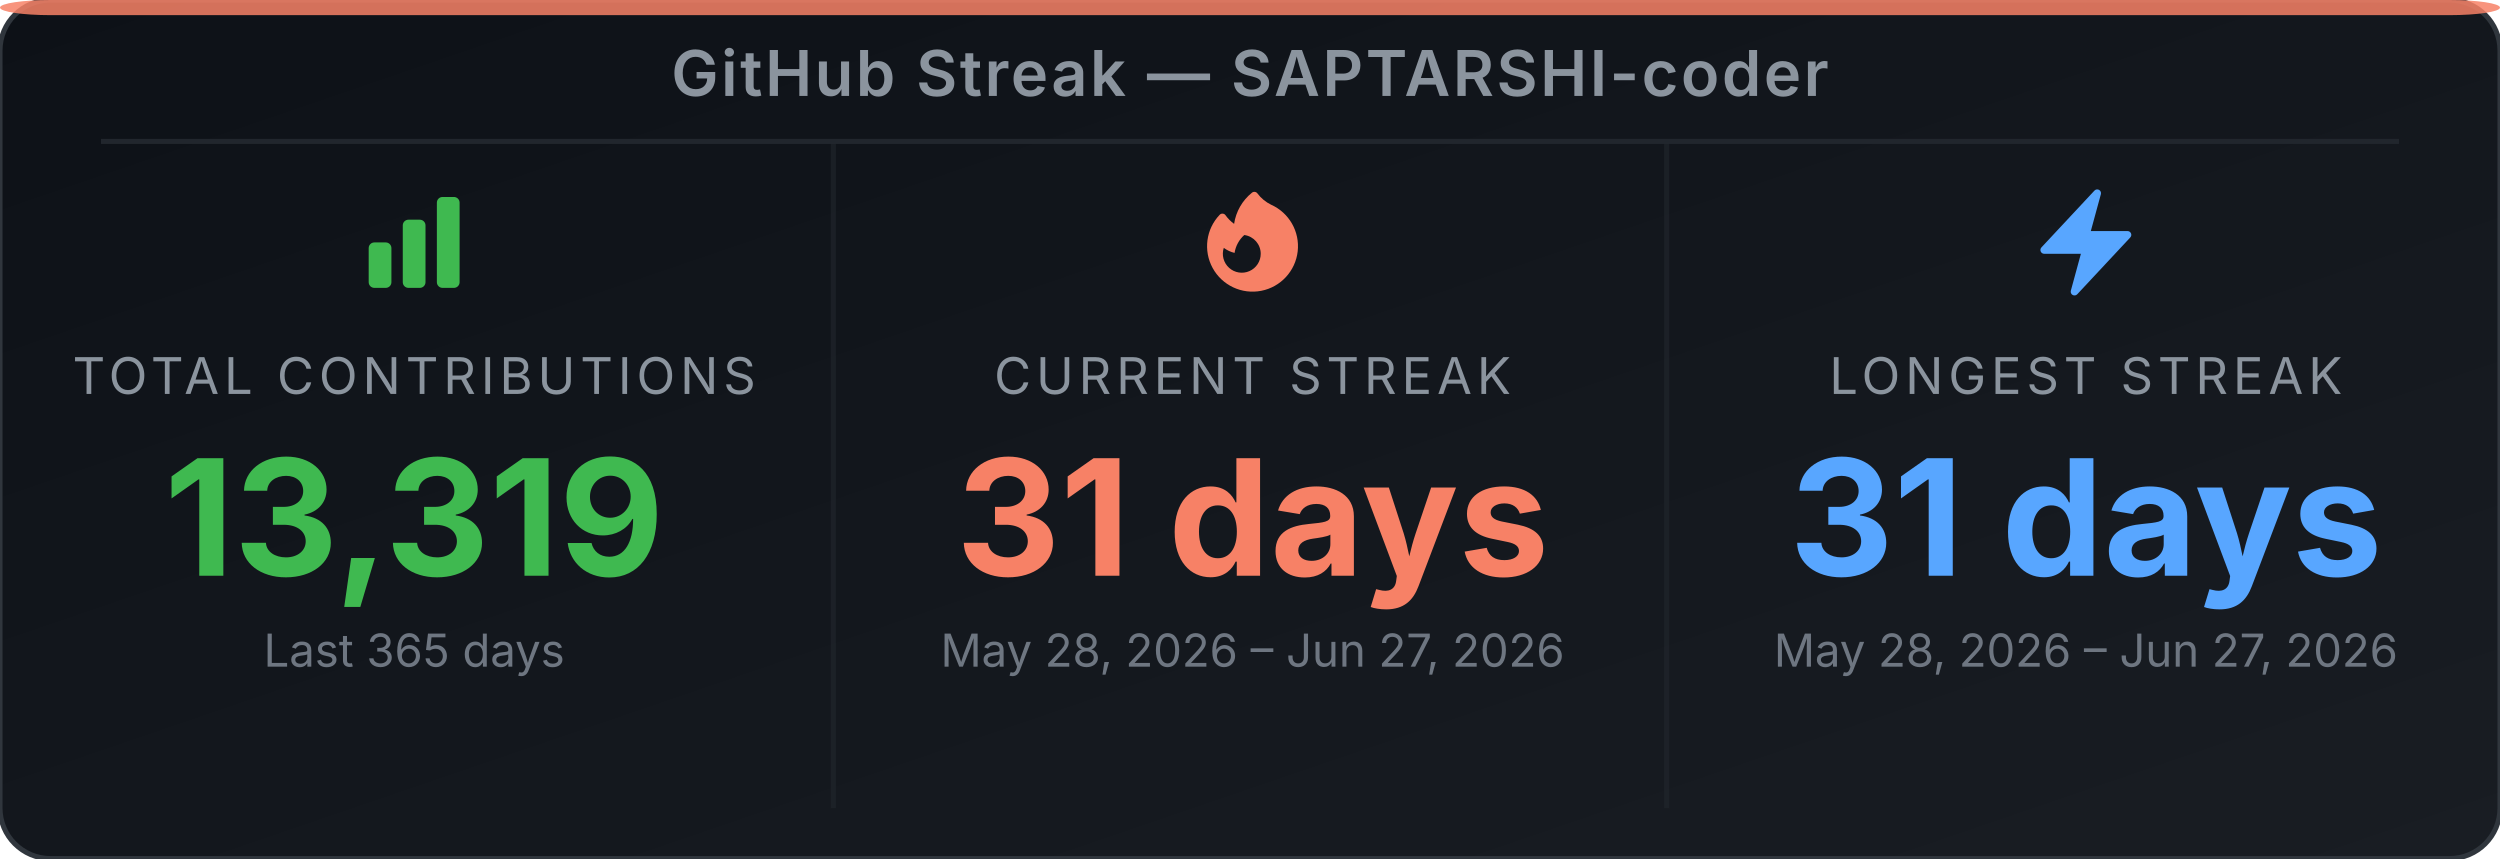
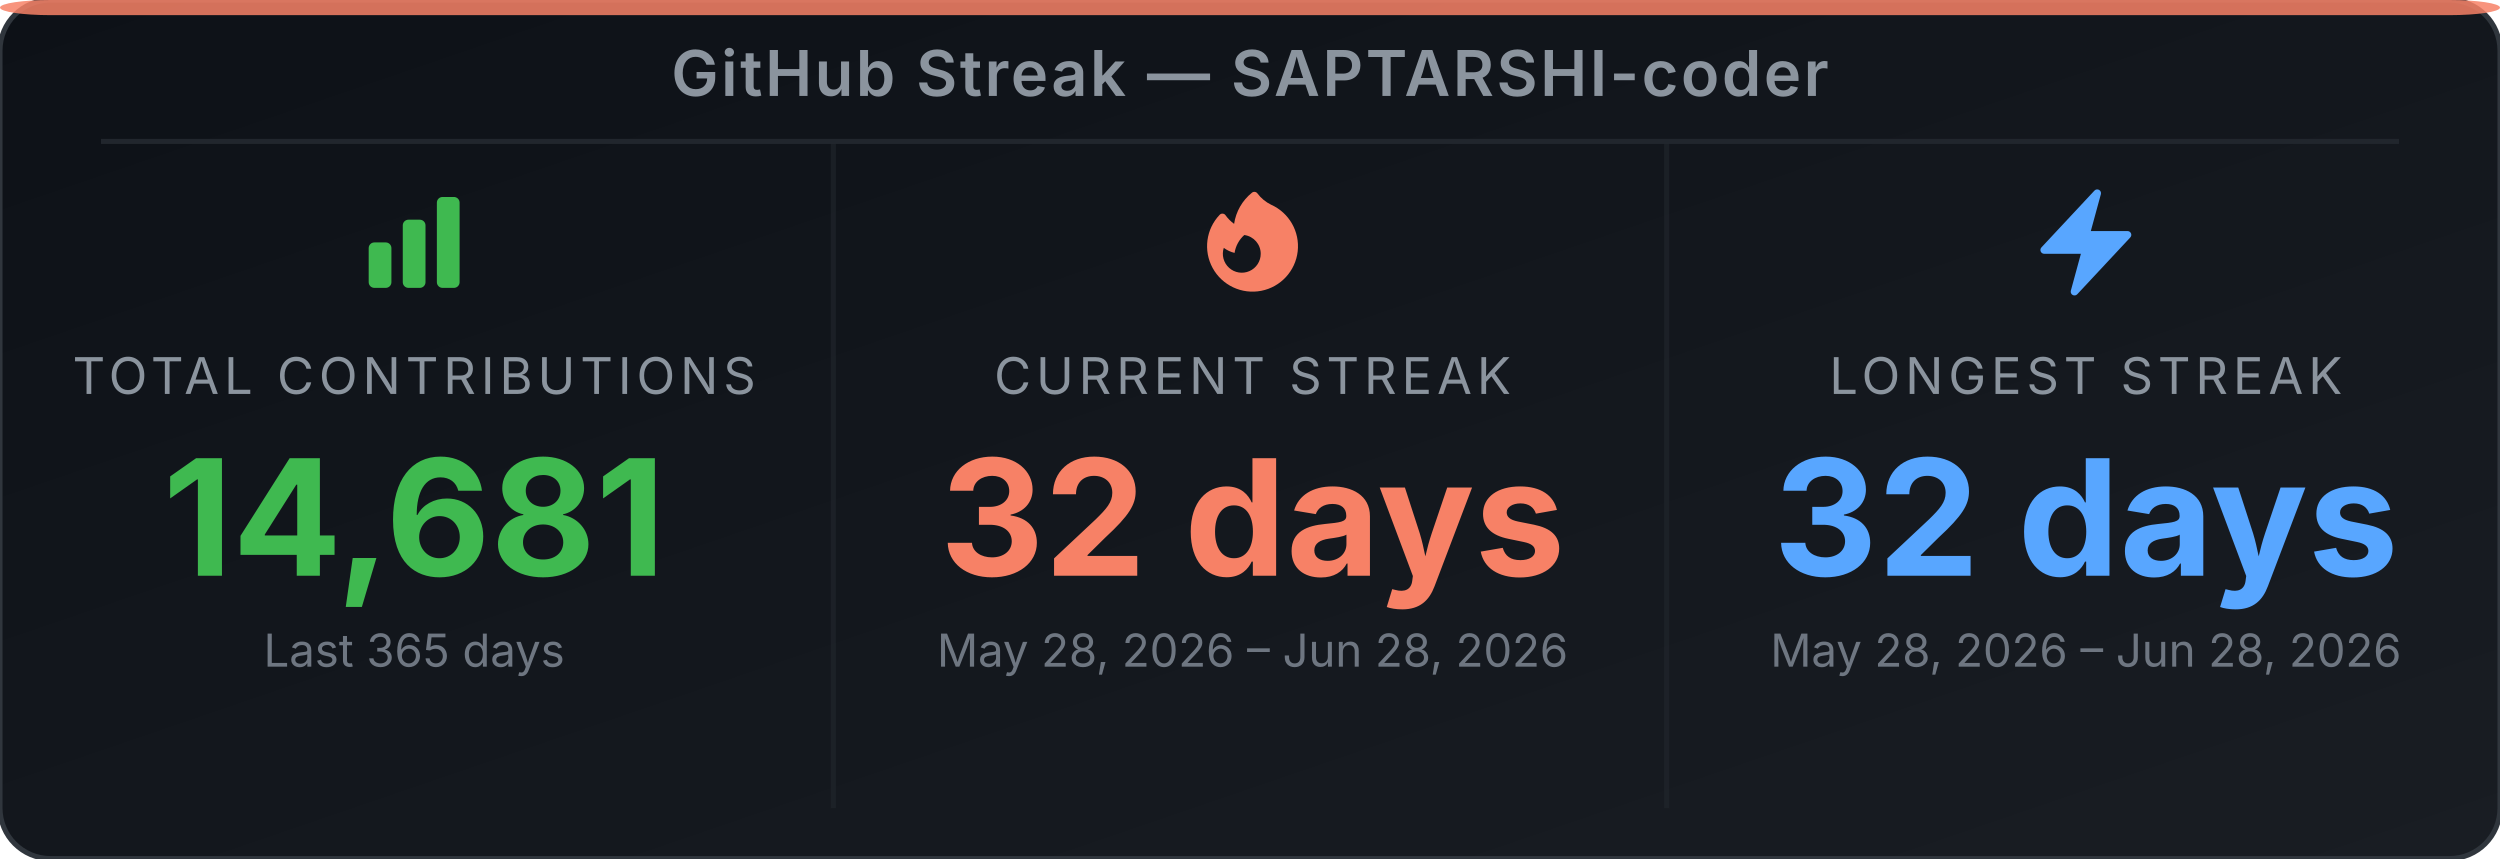
<svg xmlns="http://www.w3.org/2000/svg" width="495" height="170" viewBox="0 0 495 170" role="img" aria-label="GitHub Streak Stats for SAPTARSHI-coder">
  <defs>
-     <linearGradient id="bg-eyntrf" x1="0" y1="0" x2="1" y2="1">
+     <linearGradient id="bg-ehesqx" x1="0" y1="0" x2="1" y2="1">
      <stop offset="0%" stop-color="#0d1117" />
      <stop offset="100%" stop-color="#191d23" />
    </linearGradient>
  </defs>
-   <rect width="495" height="170" rx="10" ry="10" fill="url(#bg-eyntrf)" stroke="#30363d" stroke-width="1" />
+   <rect width="495" height="170" rx="10" ry="10" fill="url(#bg-ehesqx)" stroke="#30363d" stroke-width="1" />
  <rect x="0" y="0" width="495" height="3" rx="10" ry="2" fill="#f78166" opacity="0.85" />
  <text x="247.5" y="19" text-anchor="middle" font-family="'Inter', 'Helvetica Neue', Arial, sans-serif" font-size="12.5" font-weight="600" fill="#8b949e" letter-spacing="0.5">GitHub Streak — SAPTARSHI-coder</text>
  <line x1="20" y1="28" x2="475" y2="28" stroke="#21262d" stroke-width="1" />
  <line x1="165" y1="28" x2="165" y2="160" stroke="#21262d" stroke-width="1" opacity="0.6" />
  <line x1="330" y1="28" x2="330" y2="160" stroke="#21262d" stroke-width="1" opacity="0.6" />
  <svg x="70" y="36" width="24" height="24" viewBox="0 0 24 24">
    <path fill-rule="evenodd" clip-rule="evenodd" d="M3 13.125C3 12.504 3.504 12 4.125 12h2.25c.621 0 1.125.504 1.125 1.125v6.75C7.5 20.496 6.996 21 6.375 21h-2.25A1.125 1.125 0 0 1 3 19.875v-6.75zm6.75-4.5c0-.621.504-1.125 1.125-1.125h2.25c.621 0 1.125.504 1.125 1.125v11.25c0 .621-.504 1.125-1.125 1.125h-2.25a1.125 1.125 0 0 1-1.125-1.125V8.625zm6.75-4.5c0-.621.504-1.125 1.125-1.125h2.25C20.496 3 21 3.504 21 4.125v15.75c0 .621-.504 1.125-1.125 1.125h-2.25a1.125 1.125 0 0 1-1.125-1.125V4.125z" fill="#3fb950" />
  </svg>
  <text x="82" y="78" text-anchor="middle" font-family="'Inter', 'Helvetica Neue', Arial, sans-serif" font-size="10" fill="#8b949e" letter-spacing="1">TOTAL CONTRIBUTIONS</text>
-   <text x="82" y="114" text-anchor="middle" font-family="'Inter', 'Helvetica Neue', Arial, sans-serif" font-size="32" font-weight="700" fill="#3fb950">13,319</text>
+   <text x="82" y="114" text-anchor="middle" font-family="'Inter', 'Helvetica Neue', Arial, sans-serif" font-size="32" font-weight="700" fill="#3fb950">14,681</text>
  <text x="82" y="132" text-anchor="middle" font-family="'Inter', 'Helvetica Neue', Arial, sans-serif" font-size="9" fill="#6e7681">Last 365 days</text>
  <svg x="236" y="36" width="24" height="24" viewBox="0 0 24 24">
    <path fill-rule="evenodd" clip-rule="evenodd" d="M12.963 2.286a.75.75 0 0 0-1.071-.136 9.742 9.742 0 0 0-3.539 6.177A7.547 7.547 0 0 1 6.648 6.61a.75.75 0 0 0-1.152-.082A9 9 0 1 0 15.68 4.534a7.46 7.46 0 0 1-2.717-2.248zm.66 11.964a3.75 3.75 0 1 1-7.313-1.172c.628.465 1.35.81 2.133 1a5.99 5.99 0 0 1 1.925-3.545 3.75 3.75 0 0 1 3.255 3.717z" fill="#f78166" />
  </svg>
  <text x="248" y="78" text-anchor="middle" font-family="'Inter', 'Helvetica Neue', Arial, sans-serif" font-size="10" fill="#8b949e" letter-spacing="1">CURRENT STREAK</text>
-   <text x="248" y="114" text-anchor="middle" font-family="'Inter', 'Helvetica Neue', Arial, sans-serif" font-size="32" font-weight="700" fill="#f78166">31 days</text>
-   <text x="248" y="132" text-anchor="middle" font-family="'Inter', 'Helvetica Neue', Arial, sans-serif" font-size="9" fill="#6e7681">May 28, 2026 – Jun 27, 2026</text>
+   <text x="248" y="114" text-anchor="middle" font-family="'Inter', 'Helvetica Neue', Arial, sans-serif" font-size="32" font-weight="700" fill="#f78166">32 days</text>
+   <text x="248" y="132" text-anchor="middle" font-family="'Inter', 'Helvetica Neue', Arial, sans-serif" font-size="9" fill="#6e7681">May 28, 2026 – Jun 28, 2026</text>
  <svg x="401" y="36" width="24" height="24" viewBox="0 0 24 24">
    <path fill-rule="evenodd" clip-rule="evenodd" d="M14.615 1.595a.75.75 0 0 1 .359.852L12.982 9.75h7.268a.75.75 0 0 1 .548 1.262l-10.5 11.25a.75.75 0 0 1-1.272-.71l1.992-7.302H3.75a.75.75 0 0 1-.548-1.262l10.5-11.25a.75.75 0 0 1 .913-.143z" fill="#58a6ff" />
  </svg>
  <text x="413" y="78" text-anchor="middle" font-family="'Inter', 'Helvetica Neue', Arial, sans-serif" font-size="10" fill="#8b949e" letter-spacing="1">LONGEST STREAK</text>
-   <text x="413" y="114" text-anchor="middle" font-family="'Inter', 'Helvetica Neue', Arial, sans-serif" font-size="32" font-weight="700" fill="#58a6ff">31 days</text>
-   <text x="413" y="132" text-anchor="middle" font-family="'Inter', 'Helvetica Neue', Arial, sans-serif" font-size="9" fill="#6e7681">May 28, 2026 – Jun 27, 2026</text>
+   <text x="413" y="114" text-anchor="middle" font-family="'Inter', 'Helvetica Neue', Arial, sans-serif" font-size="32" font-weight="700" fill="#58a6ff">32 days</text>
+   <text x="413" y="132" text-anchor="middle" font-family="'Inter', 'Helvetica Neue', Arial, sans-serif" font-size="9" fill="#6e7681">May 28, 2026 – Jun 28, 2026</text>
</svg>
